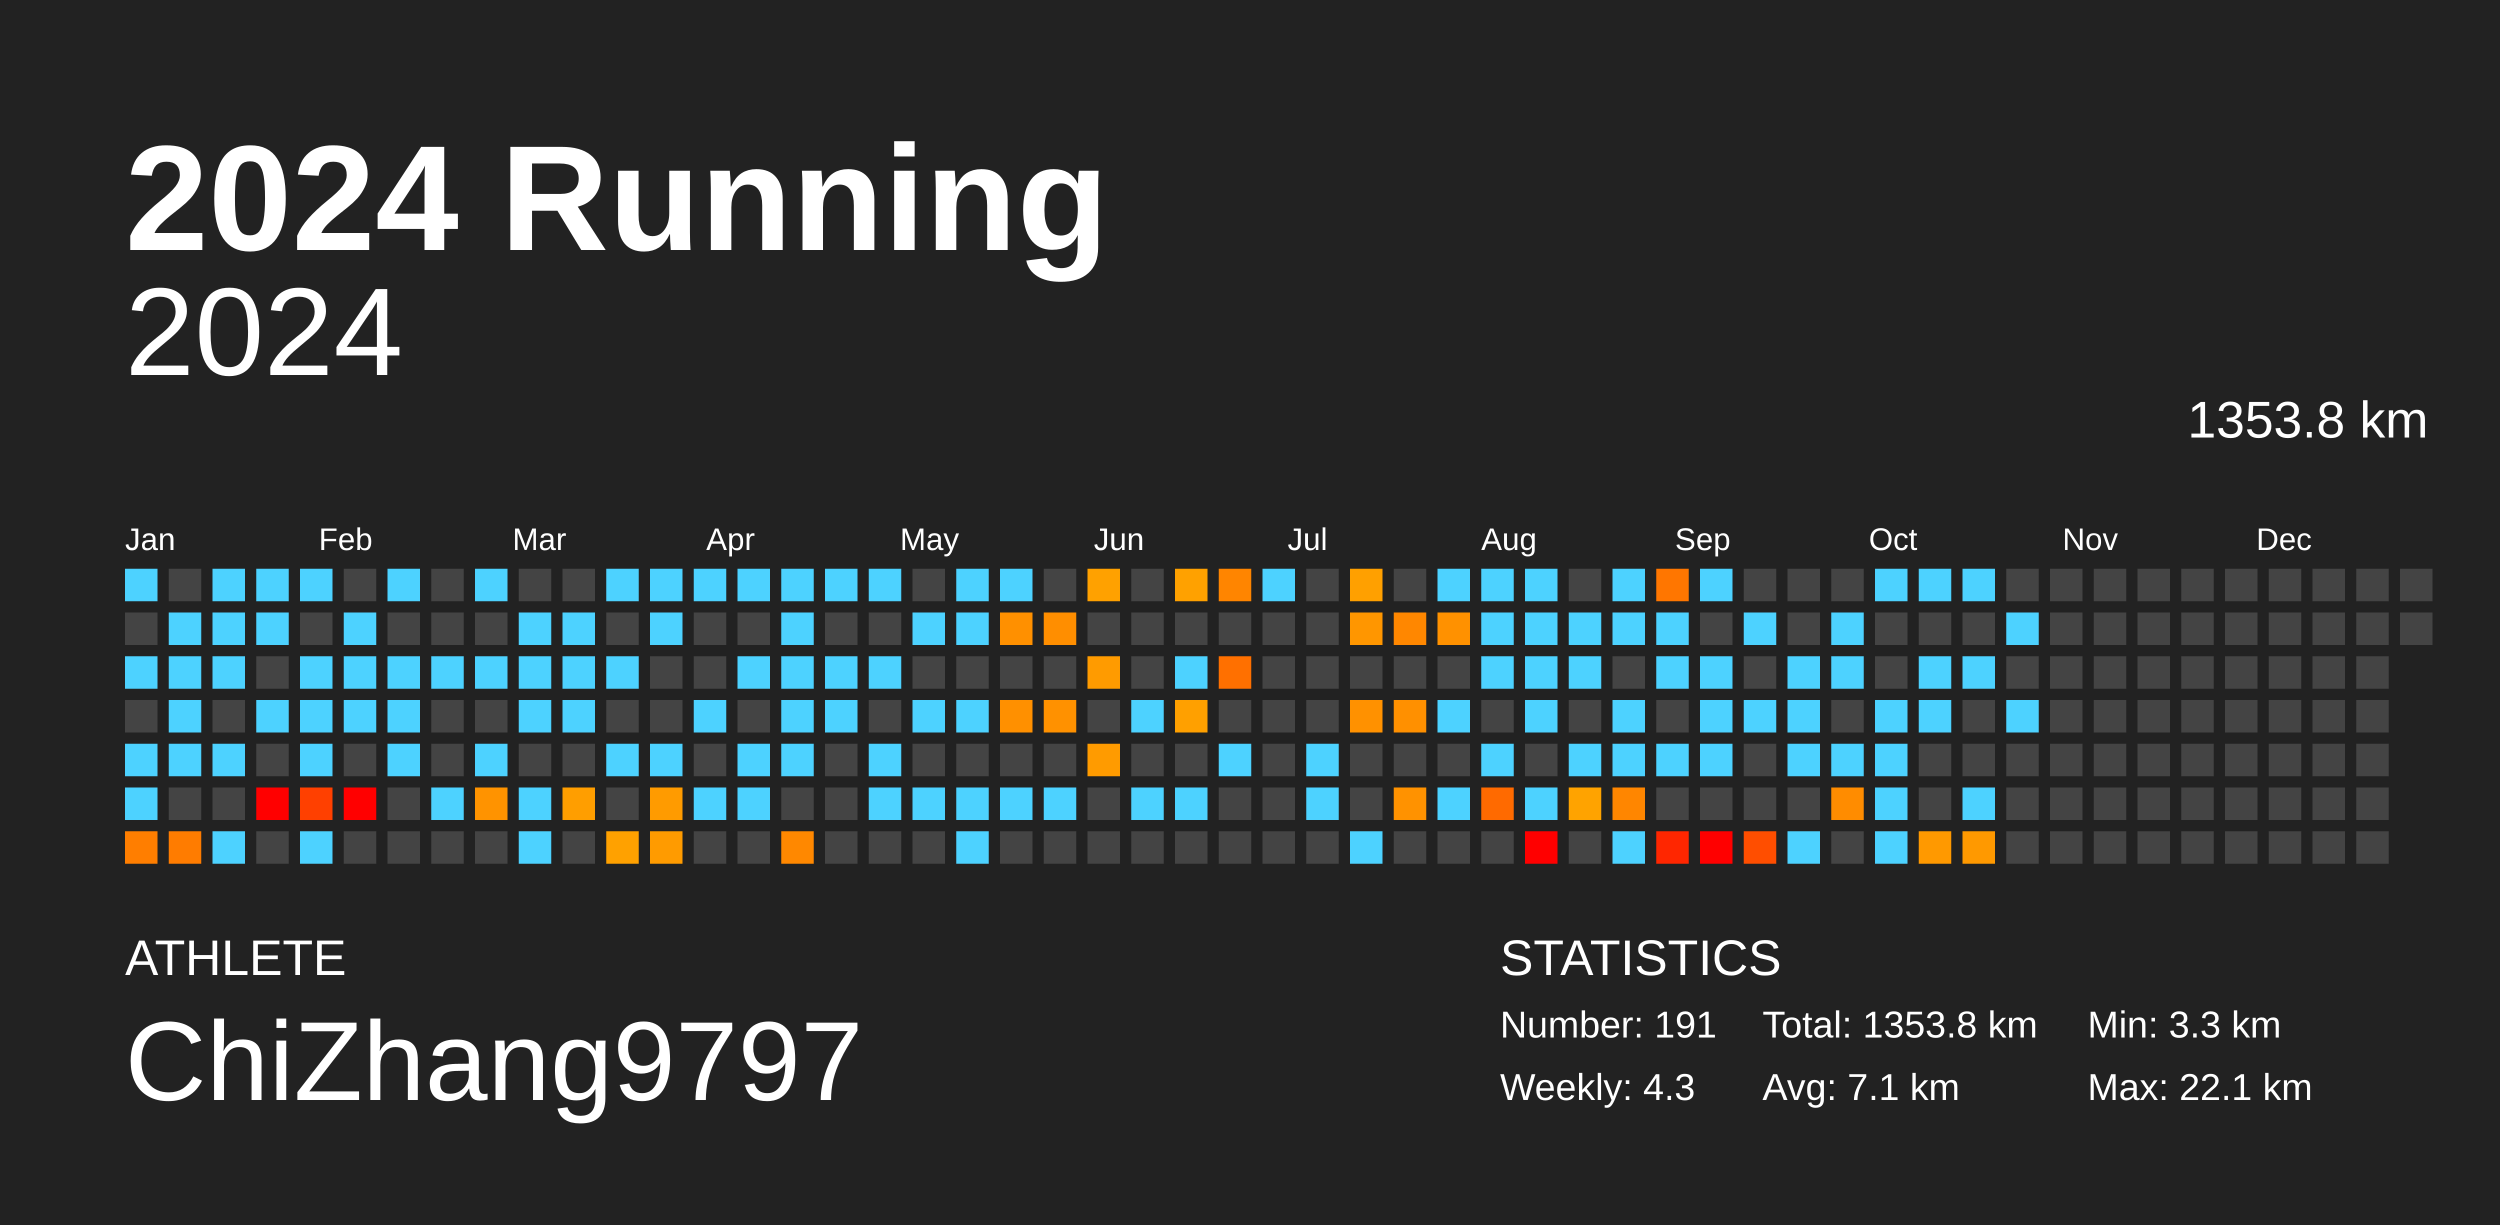
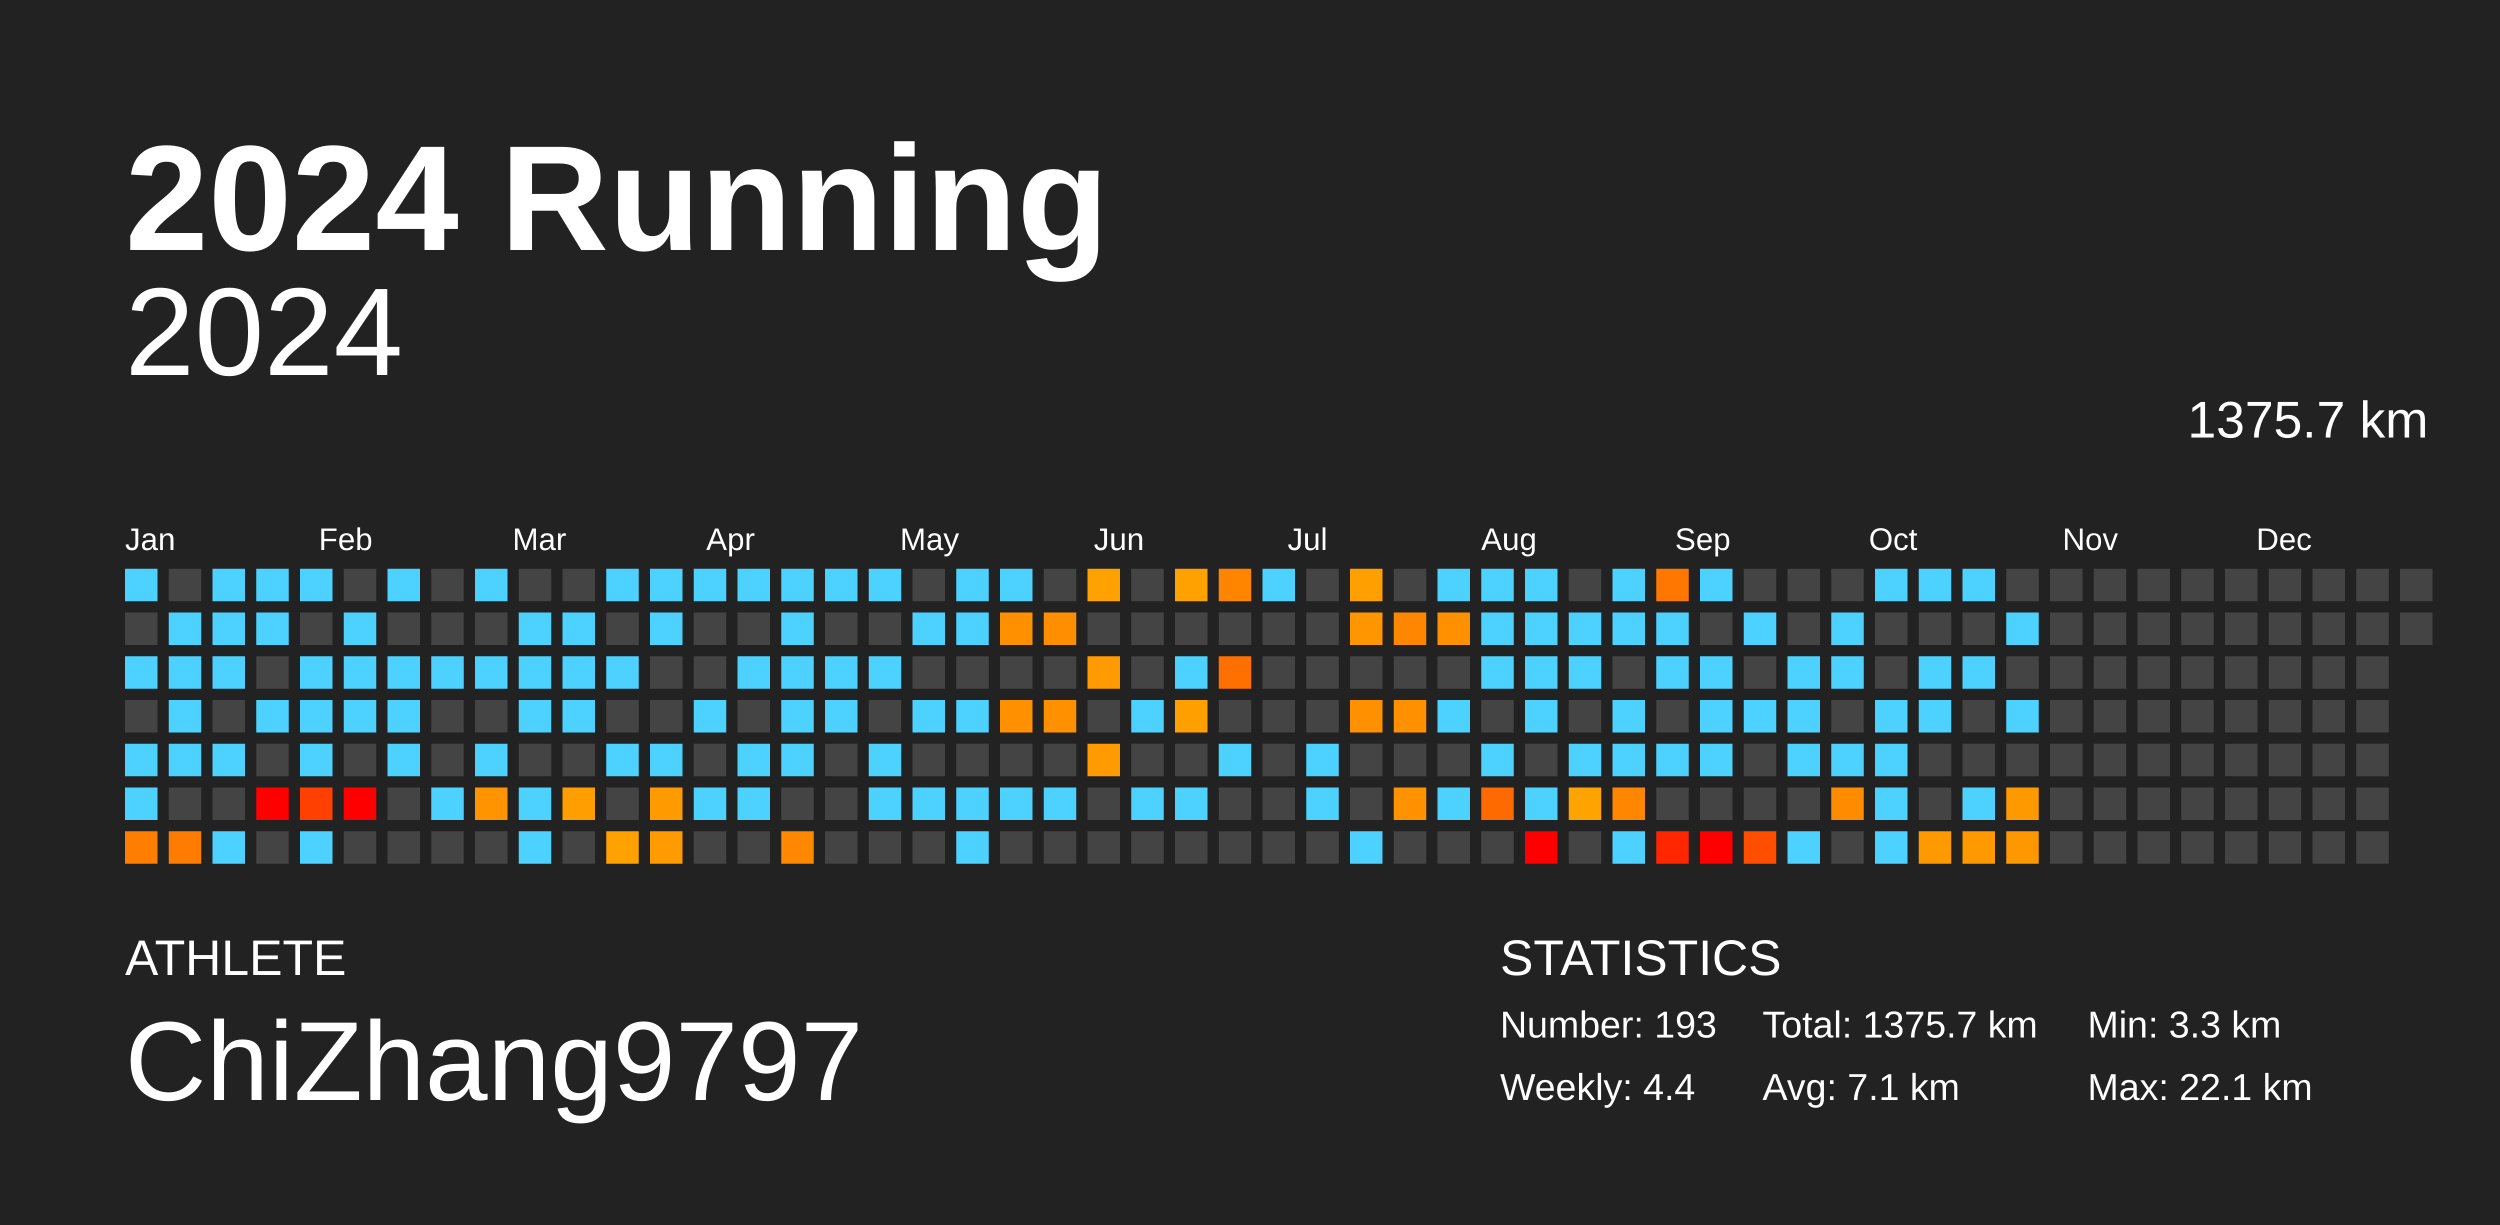
<svg xmlns="http://www.w3.org/2000/svg" baseProfile="full" height="98mm" version="1.1" viewBox="0,0,200,98" width="200mm">
  <defs />
  <rect fill="#222222" height="98" width="200" x="0" y="0" />
  <text fill="#FFFFFF" style="font-size:12px; font-family:Arial; font-weight:bold;" x="10" y="20">2024 Running</text>
  <text fill="#FFFFFF" style="font-size:4px; font-family:Arial" x="10" y="78">ATHLETE</text>
  <text fill="#FFFFFF" style="font-size:9px; font-family:Arial" x="10" y="88">ChiZhang9797</text>
  <text fill="#FFFFFF" style="font-size:4px; font-family:Arial" x="120" y="78">STATISTICS</text>
-   <text fill="#FFFFFF" style="font-size:3px; font-family:Arial" x="120" y="83">Number: 191</text>
-   <text fill="#FFFFFF" style="font-size:3px; font-family:Arial" x="120" y="88">Weekly: 4.3</text>
-   <text fill="#FFFFFF" style="font-size:3px; font-family:Arial" x="141" y="83">Total: 1353.8 km</text>
+   <text fill="#FFFFFF" style="font-size:3px; font-family:Arial" x="120" y="83">Number: 193</text>
+   <text fill="#FFFFFF" style="font-size:3px; font-family:Arial" x="120" y="88">Weekly: 4.4</text>
+   <text fill="#FFFFFF" style="font-size:3px; font-family:Arial" x="141" y="83">Total: 1375.7 km</text>
  <text fill="#FFFFFF" style="font-size:3px; font-family:Arial" x="141" y="88">Avg: 7.1 km</text>
  <text fill="#FFFFFF" style="font-size:3px; font-family:Arial" x="167" y="83">Min: 3.3 km</text>
  <text fill="#FFFFFF" style="font-size:3px; font-family:Arial" x="167" y="88">Max: 22.1 km</text>
  <text alignment-baseline="hanging" fill="#FFFFFF" style="font-size:10.0px; font-family:Arial;" x="10" y="30">2024</text>
-   <text alignment-baseline="hanging" fill="#FFFFFF" style="font-size:4.125px; font-family:Arial;" x="175" y="35">1353.8 km</text>
+   <text alignment-baseline="hanging" fill="#FFFFFF" style="font-size:4.125px; font-family:Arial;" x="175" y="35">1375.7 km</text>
  <text fill="#FFFFFF" style="font-size:2.5px; font-family:Arial" x="10.0" y="44">Jan</text>
  <text fill="#FFFFFF" style="font-size:2.5px; font-family:Arial" x="25.5" y="44">Feb</text>
  <text fill="#FFFFFF" style="font-size:2.5px; font-family:Arial" x="41.0" y="44">Mar</text>
  <text fill="#FFFFFF" style="font-size:2.5px; font-family:Arial" x="56.5" y="44">Apr</text>
  <text fill="#FFFFFF" style="font-size:2.5px; font-family:Arial" x="72.0" y="44">May</text>
  <text fill="#FFFFFF" style="font-size:2.5px; font-family:Arial" x="87.5" y="44">Jun</text>
  <text fill="#FFFFFF" style="font-size:2.5px; font-family:Arial" x="103.0" y="44">Jul</text>
  <text fill="#FFFFFF" style="font-size:2.5px; font-family:Arial" x="118.5" y="44">Aug</text>
  <text fill="#FFFFFF" style="font-size:2.5px; font-family:Arial" x="134.0" y="44">Sep</text>
  <text fill="#FFFFFF" style="font-size:2.5px; font-family:Arial" x="149.5" y="44">Oct</text>
  <text fill="#FFFFFF" style="font-size:2.5px; font-family:Arial" x="165.0" y="44">Nov</text>
  <text fill="#FFFFFF" style="font-size:2.5px; font-family:Arial" x="180.5" y="44">Dec</text>
  <rect fill="#4dd2ff" height="2.6" width="2.6" x="10.0" y="45.5" />
  <rect fill="#444444" height="2.6" width="2.6" x="10.0" y="49.0" />
  <rect fill="#4dd2ff" height="2.6" width="2.6" x="10.0" y="52.5" />
  <rect fill="#444444" height="2.6" width="2.6" x="10.0" y="56.0" />
  <rect fill="#4dd2ff" height="2.6" width="2.6" x="10.0" y="59.5" />
  <rect fill="#4dd2ff" height="2.6" width="2.6" x="10.0" y="63.0" />
  <rect fill="#ff7e00" height="2.6" width="2.6" x="10.0" y="66.5" />
  <rect fill="#444444" height="2.6" width="2.6" x="13.5" y="45.5" />
  <rect fill="#4dd2ff" height="2.6" width="2.6" x="13.5" y="49.0" />
  <rect fill="#4dd2ff" height="2.6" width="2.6" x="13.5" y="52.5" />
  <rect fill="#4dd2ff" height="2.6" width="2.6" x="13.5" y="56.0" />
  <rect fill="#4dd2ff" height="2.6" width="2.6" x="13.5" y="59.5" />
  <rect fill="#444444" height="2.6" width="2.6" x="13.5" y="63.0" />
  <rect fill="#ff7c00" height="2.6" width="2.6" x="13.5" y="66.5" />
  <rect fill="#4dd2ff" height="2.6" width="2.6" x="17.0" y="45.5" />
  <rect fill="#4dd2ff" height="2.6" width="2.6" x="17.0" y="49.0" />
  <rect fill="#4dd2ff" height="2.6" width="2.6" x="17.0" y="52.5" />
  <rect fill="#444444" height="2.6" width="2.6" x="17.0" y="56.0" />
  <rect fill="#4dd2ff" height="2.6" width="2.6" x="17.0" y="59.5" />
  <rect fill="#444444" height="2.6" width="2.6" x="17.0" y="63.0" />
  <rect fill="#4dd2ff" height="2.6" width="2.6" x="17.0" y="66.5" />
  <rect fill="#4dd2ff" height="2.6" width="2.6" x="20.5" y="45.5" />
  <rect fill="#4dd2ff" height="2.6" width="2.6" x="20.5" y="49.0" />
  <rect fill="#444444" height="2.6" width="2.6" x="20.5" y="52.5" />
  <rect fill="#4dd2ff" height="2.6" width="2.6" x="20.5" y="56.0" />
  <rect fill="#444444" height="2.6" width="2.6" x="20.5" y="59.5" />
  <rect fill="red" height="2.6" width="2.6" x="20.5" y="63.0" />
  <rect fill="#444444" height="2.6" width="2.6" x="20.5" y="66.5" />
  <rect fill="#4dd2ff" height="2.6" width="2.6" x="24.0" y="45.5" />
  <rect fill="#444444" height="2.6" width="2.6" x="24.0" y="49.0" />
  <rect fill="#4dd2ff" height="2.6" width="2.6" x="24.0" y="52.5" />
  <rect fill="#4dd2ff" height="2.6" width="2.6" x="24.0" y="56.0" />
  <rect fill="#4dd2ff" height="2.6" width="2.6" x="24.0" y="59.5" />
  <rect fill="#ff4000" height="2.6" width="2.6" x="24.0" y="63.0" />
  <rect fill="#4dd2ff" height="2.6" width="2.6" x="24.0" y="66.5" />
  <rect fill="#444444" height="2.6" width="2.6" x="27.5" y="45.5" />
  <rect fill="#4dd2ff" height="2.6" width="2.6" x="27.5" y="49.0" />
  <rect fill="#4dd2ff" height="2.6" width="2.6" x="27.5" y="52.5" />
  <rect fill="#4dd2ff" height="2.6" width="2.6" x="27.5" y="56.0" />
  <rect fill="#444444" height="2.6" width="2.6" x="27.5" y="59.5" />
  <rect fill="red" height="2.6" width="2.6" x="27.5" y="63.0" />
  <rect fill="#444444" height="2.6" width="2.6" x="27.5" y="66.5" />
  <rect fill="#4dd2ff" height="2.6" width="2.6" x="31.0" y="45.5" />
  <rect fill="#444444" height="2.6" width="2.6" x="31.0" y="49.0" />
  <rect fill="#4dd2ff" height="2.6" width="2.6" x="31.0" y="52.5" />
  <rect fill="#4dd2ff" height="2.6" width="2.6" x="31.0" y="56.0" />
  <rect fill="#4dd2ff" height="2.6" width="2.6" x="31.0" y="59.5" />
  <rect fill="#444444" height="2.6" width="2.6" x="31.0" y="63.0" />
  <rect fill="#444444" height="2.6" width="2.6" x="31.0" y="66.5" />
  <rect fill="#444444" height="2.6" width="2.6" x="34.5" y="45.5" />
  <rect fill="#444444" height="2.6" width="2.6" x="34.5" y="49.0" />
  <rect fill="#4dd2ff" height="2.6" width="2.6" x="34.5" y="52.5" />
  <rect fill="#444444" height="2.6" width="2.6" x="34.5" y="56.0" />
  <rect fill="#444444" height="2.6" width="2.6" x="34.5" y="59.5" />
  <rect fill="#4dd2ff" height="2.6" width="2.6" x="34.5" y="63.0" />
  <rect fill="#444444" height="2.6" width="2.6" x="34.5" y="66.5" />
  <rect fill="#4dd2ff" height="2.6" width="2.6" x="38.0" y="45.5" />
  <rect fill="#444444" height="2.6" width="2.6" x="38.0" y="49.0" />
  <rect fill="#4dd2ff" height="2.6" width="2.6" x="38.0" y="52.5" />
  <rect fill="#444444" height="2.6" width="2.6" x="38.0" y="56.0" />
  <rect fill="#4dd2ff" height="2.6" width="2.6" x="38.0" y="59.5" />
  <rect fill="#ff9300" height="2.6" width="2.6" x="38.0" y="63.0" />
  <rect fill="#444444" height="2.6" width="2.6" x="38.0" y="66.5" />
  <rect fill="#444444" height="2.6" width="2.6" x="41.5" y="45.5" />
  <rect fill="#4dd2ff" height="2.6" width="2.6" x="41.5" y="49.0" />
  <rect fill="#4dd2ff" height="2.6" width="2.6" x="41.5" y="52.5" />
  <rect fill="#4dd2ff" height="2.6" width="2.6" x="41.5" y="56.0" />
  <rect fill="#444444" height="2.6" width="2.6" x="41.5" y="59.5" />
  <rect fill="#4dd2ff" height="2.6" width="2.6" x="41.5" y="63.0" />
  <rect fill="#4dd2ff" height="2.6" width="2.6" x="41.5" y="66.5" />
  <rect fill="#444444" height="2.6" width="2.6" x="45.0" y="45.5" />
  <rect fill="#4dd2ff" height="2.6" width="2.6" x="45.0" y="49.0" />
  <rect fill="#4dd2ff" height="2.6" width="2.6" x="45.0" y="52.5" />
  <rect fill="#4dd2ff" height="2.6" width="2.6" x="45.0" y="56.0" />
  <rect fill="#444444" height="2.6" width="2.6" x="45.0" y="59.5" />
  <rect fill="#ff9e00" height="2.6" width="2.6" x="45.0" y="63.0" />
  <rect fill="#444444" height="2.6" width="2.6" x="45.0" y="66.5" />
  <rect fill="#4dd2ff" height="2.6" width="2.6" x="48.5" y="45.5" />
  <rect fill="#444444" height="2.6" width="2.6" x="48.5" y="49.0" />
  <rect fill="#4dd2ff" height="2.6" width="2.6" x="48.5" y="52.5" />
  <rect fill="#444444" height="2.6" width="2.6" x="48.5" y="56.0" />
  <rect fill="#4dd2ff" height="2.6" width="2.6" x="48.5" y="59.5" />
  <rect fill="#444444" height="2.6" width="2.6" x="48.5" y="63.0" />
  <rect fill="#ffa100" height="2.6" width="2.6" x="48.5" y="66.5" />
  <rect fill="#4dd2ff" height="2.6" width="2.6" x="52.0" y="45.5" />
  <rect fill="#4dd2ff" height="2.6" width="2.6" x="52.0" y="49.0" />
  <rect fill="#444444" height="2.6" width="2.6" x="52.0" y="52.5" />
  <rect fill="#444444" height="2.6" width="2.6" x="52.0" y="56.0" />
  <rect fill="#4dd2ff" height="2.6" width="2.6" x="52.0" y="59.5" />
  <rect fill="#ff9b00" height="2.6" width="2.6" x="52.0" y="63.0" />
  <rect fill="#ff9b00" height="2.6" width="2.6" x="52.0" y="66.5" />
  <rect fill="#4dd2ff" height="2.6" width="2.6" x="55.5" y="45.5" />
  <rect fill="#444444" height="2.6" width="2.6" x="55.5" y="49.0" />
  <rect fill="#444444" height="2.6" width="2.6" x="55.5" y="52.5" />
  <rect fill="#4dd2ff" height="2.6" width="2.6" x="55.5" y="56.0" />
  <rect fill="#444444" height="2.6" width="2.6" x="55.5" y="59.5" />
  <rect fill="#4dd2ff" height="2.6" width="2.6" x="55.5" y="63.0" />
  <rect fill="#444444" height="2.6" width="2.6" x="55.5" y="66.5" />
  <rect fill="#4dd2ff" height="2.6" width="2.6" x="59.0" y="45.5" />
  <rect fill="#444444" height="2.6" width="2.6" x="59.0" y="49.0" />
  <rect fill="#4dd2ff" height="2.6" width="2.6" x="59.0" y="52.5" />
  <rect fill="#444444" height="2.6" width="2.6" x="59.0" y="56.0" />
  <rect fill="#4dd2ff" height="2.6" width="2.6" x="59.0" y="59.5" />
  <rect fill="#4dd2ff" height="2.6" width="2.6" x="59.0" y="63.0" />
  <rect fill="#444444" height="2.6" width="2.6" x="59.0" y="66.5" />
  <rect fill="#4dd2ff" height="2.6" width="2.6" x="62.5" y="45.5" />
  <rect fill="#4dd2ff" height="2.6" width="2.6" x="62.5" y="49.0" />
  <rect fill="#4dd2ff" height="2.6" width="2.6" x="62.5" y="52.5" />
  <rect fill="#4dd2ff" height="2.6" width="2.6" x="62.5" y="56.0" />
  <rect fill="#4dd2ff" height="2.6" width="2.6" x="62.5" y="59.5" />
  <rect fill="#444444" height="2.6" width="2.6" x="62.5" y="63.0" />
  <rect fill="#ff8800" height="2.6" width="2.6" x="62.5" y="66.5" />
  <rect fill="#4dd2ff" height="2.6" width="2.6" x="66.0" y="45.5" />
  <rect fill="#444444" height="2.6" width="2.6" x="66.0" y="49.0" />
  <rect fill="#4dd2ff" height="2.6" width="2.6" x="66.0" y="52.5" />
  <rect fill="#4dd2ff" height="2.6" width="2.6" x="66.0" y="56.0" />
  <rect fill="#444444" height="2.6" width="2.6" x="66.0" y="59.5" />
  <rect fill="#444444" height="2.6" width="2.6" x="66.0" y="63.0" />
  <rect fill="#444444" height="2.6" width="2.6" x="66.0" y="66.5" />
  <rect fill="#4dd2ff" height="2.6" width="2.6" x="69.5" y="45.5" />
  <rect fill="#444444" height="2.6" width="2.6" x="69.5" y="49.0" />
  <rect fill="#4dd2ff" height="2.6" width="2.6" x="69.5" y="52.5" />
  <rect fill="#444444" height="2.6" width="2.6" x="69.5" y="56.0" />
  <rect fill="#4dd2ff" height="2.6" width="2.6" x="69.5" y="59.5" />
  <rect fill="#4dd2ff" height="2.6" width="2.6" x="69.5" y="63.0" />
  <rect fill="#444444" height="2.6" width="2.6" x="69.5" y="66.5" />
  <rect fill="#444444" height="2.6" width="2.6" x="73.0" y="45.5" />
  <rect fill="#4dd2ff" height="2.6" width="2.6" x="73.0" y="49.0" />
  <rect fill="#444444" height="2.6" width="2.6" x="73.0" y="52.5" />
  <rect fill="#4dd2ff" height="2.6" width="2.6" x="73.0" y="56.0" />
  <rect fill="#444444" height="2.6" width="2.6" x="73.0" y="59.5" />
  <rect fill="#4dd2ff" height="2.6" width="2.6" x="73.0" y="63.0" />
  <rect fill="#444444" height="2.6" width="2.6" x="73.0" y="66.5" />
  <rect fill="#4dd2ff" height="2.6" width="2.6" x="76.5" y="45.5" />
  <rect fill="#4dd2ff" height="2.6" width="2.6" x="76.5" y="49.0" />
  <rect fill="#444444" height="2.6" width="2.6" x="76.5" y="52.5" />
  <rect fill="#4dd2ff" height="2.6" width="2.6" x="76.5" y="56.0" />
  <rect fill="#444444" height="2.6" width="2.6" x="76.5" y="59.5" />
  <rect fill="#4dd2ff" height="2.6" width="2.6" x="76.5" y="63.0" />
  <rect fill="#4dd2ff" height="2.6" width="2.6" x="76.5" y="66.5" />
  <rect fill="#4dd2ff" height="2.6" width="2.6" x="80.0" y="45.5" />
  <rect fill="#ff9000" height="2.6" width="2.6" x="80.0" y="49.0" />
  <rect fill="#444444" height="2.6" width="2.6" x="80.0" y="52.5" />
  <rect fill="#ff9000" height="2.6" width="2.6" x="80.0" y="56.0" />
  <rect fill="#444444" height="2.6" width="2.6" x="80.0" y="59.5" />
  <rect fill="#4dd2ff" height="2.6" width="2.6" x="80.0" y="63.0" />
  <rect fill="#444444" height="2.6" width="2.6" x="80.0" y="66.5" />
  <rect fill="#444444" height="2.6" width="2.6" x="83.5" y="45.5" />
  <rect fill="#ff8e00" height="2.6" width="2.6" x="83.5" y="49.0" />
  <rect fill="#444444" height="2.6" width="2.6" x="83.5" y="52.5" />
  <rect fill="#ff9100" height="2.6" width="2.6" x="83.5" y="56.0" />
  <rect fill="#444444" height="2.6" width="2.6" x="83.5" y="59.5" />
  <rect fill="#4dd2ff" height="2.6" width="2.6" x="83.5" y="63.0" />
  <rect fill="#444444" height="2.6" width="2.6" x="83.5" y="66.5" />
  <rect fill="#ffa100" height="2.6" width="2.6" x="87.0" y="45.5" />
  <rect fill="#444444" height="2.6" width="2.6" x="87.0" y="49.0" />
  <rect fill="#ff9b00" height="2.6" width="2.6" x="87.0" y="52.5" />
  <rect fill="#444444" height="2.6" width="2.6" x="87.0" y="56.0" />
  <rect fill="#ff9b00" height="2.6" width="2.6" x="87.0" y="59.5" />
  <rect fill="#444444" height="2.6" width="2.6" x="87.0" y="63.0" />
  <rect fill="#444444" height="2.6" width="2.6" x="87.0" y="66.5" />
  <rect fill="#444444" height="2.6" width="2.6" x="90.5" y="45.5" />
  <rect fill="#444444" height="2.6" width="2.6" x="90.5" y="49.0" />
  <rect fill="#444444" height="2.6" width="2.6" x="90.5" y="52.5" />
  <rect fill="#4dd2ff" height="2.6" width="2.6" x="90.5" y="56.0" />
  <rect fill="#444444" height="2.6" width="2.6" x="90.5" y="59.5" />
  <rect fill="#4dd2ff" height="2.6" width="2.6" x="90.5" y="63.0" />
  <rect fill="#444444" height="2.6" width="2.6" x="90.5" y="66.5" />
  <rect fill="#ffa100" height="2.6" width="2.6" x="94.0" y="45.5" />
  <rect fill="#444444" height="2.6" width="2.6" x="94.0" y="49.0" />
  <rect fill="#4dd2ff" height="2.6" width="2.6" x="94.0" y="52.5" />
  <rect fill="#ffa000" height="2.6" width="2.6" x="94.0" y="56.0" />
  <rect fill="#444444" height="2.6" width="2.6" x="94.0" y="59.5" />
  <rect fill="#4dd2ff" height="2.6" width="2.6" x="94.0" y="63.0" />
  <rect fill="#444444" height="2.6" width="2.6" x="94.0" y="66.5" />
  <rect fill="#ff8500" height="2.6" width="2.6" x="97.5" y="45.5" />
  <rect fill="#444444" height="2.6" width="2.6" x="97.5" y="49.0" />
  <rect fill="#ff7000" height="2.6" width="2.6" x="97.5" y="52.5" />
  <rect fill="#444444" height="2.6" width="2.6" x="97.5" y="56.0" />
  <rect fill="#4dd2ff" height="2.6" width="2.6" x="97.5" y="59.5" />
  <rect fill="#444444" height="2.6" width="2.6" x="97.5" y="63.0" />
  <rect fill="#444444" height="2.6" width="2.6" x="97.5" y="66.5" />
  <rect fill="#4dd2ff" height="2.6" width="2.6" x="101.0" y="45.5" />
  <rect fill="#444444" height="2.6" width="2.6" x="101.0" y="49.0" />
  <rect fill="#444444" height="2.6" width="2.6" x="101.0" y="52.5" />
  <rect fill="#444444" height="2.6" width="2.6" x="101.0" y="56.0" />
  <rect fill="#444444" height="2.6" width="2.6" x="101.0" y="59.5" />
  <rect fill="#444444" height="2.6" width="2.6" x="101.0" y="63.0" />
  <rect fill="#444444" height="2.6" width="2.6" x="101.0" y="66.5" />
  <rect fill="#444444" height="2.6" width="2.6" x="104.5" y="45.5" />
  <rect fill="#444444" height="2.6" width="2.6" x="104.5" y="49.0" />
  <rect fill="#444444" height="2.6" width="2.6" x="104.5" y="52.5" />
  <rect fill="#444444" height="2.6" width="2.6" x="104.5" y="56.0" />
  <rect fill="#4dd2ff" height="2.6" width="2.6" x="104.5" y="59.5" />
  <rect fill="#4dd2ff" height="2.6" width="2.6" x="104.5" y="63.0" />
  <rect fill="#444444" height="2.6" width="2.6" x="104.5" y="66.5" />
  <rect fill="#ffa000" height="2.6" width="2.6" x="108.0" y="45.5" />
  <rect fill="#ff9600" height="2.6" width="2.6" x="108.0" y="49.0" />
  <rect fill="#444444" height="2.6" width="2.6" x="108.0" y="52.5" />
  <rect fill="#ff9100" height="2.6" width="2.6" x="108.0" y="56.0" />
  <rect fill="#444444" height="2.6" width="2.6" x="108.0" y="59.5" />
  <rect fill="#444444" height="2.6" width="2.6" x="108.0" y="63.0" />
  <rect fill="#4dd2ff" height="2.6" width="2.6" x="108.0" y="66.5" />
  <rect fill="#444444" height="2.6" width="2.6" x="111.5" y="45.5" />
  <rect fill="#ff8700" height="2.6" width="2.6" x="111.5" y="49.0" />
  <rect fill="#444444" height="2.6" width="2.6" x="111.5" y="52.5" />
  <rect fill="#ff9000" height="2.6" width="2.6" x="111.5" y="56.0" />
  <rect fill="#444444" height="2.6" width="2.6" x="111.5" y="59.5" />
  <rect fill="#ff9200" height="2.6" width="2.6" x="111.5" y="63.0" />
  <rect fill="#444444" height="2.6" width="2.6" x="111.5" y="66.5" />
  <rect fill="#4dd2ff" height="2.6" width="2.6" x="115.0" y="45.5" />
  <rect fill="#ff9100" height="2.6" width="2.6" x="115.0" y="49.0" />
  <rect fill="#444444" height="2.6" width="2.6" x="115.0" y="52.5" />
  <rect fill="#4dd2ff" height="2.6" width="2.6" x="115.0" y="56.0" />
  <rect fill="#444444" height="2.6" width="2.6" x="115.0" y="59.5" />
  <rect fill="#4dd2ff" height="2.6" width="2.6" x="115.0" y="63.0" />
  <rect fill="#444444" height="2.6" width="2.6" x="115.0" y="66.5" />
  <rect fill="#4dd2ff" height="2.6" width="2.6" x="118.5" y="45.5" />
  <rect fill="#4dd2ff" height="2.6" width="2.6" x="118.5" y="49.0" />
  <rect fill="#4dd2ff" height="2.6" width="2.6" x="118.5" y="52.5" />
  <rect fill="#444444" height="2.6" width="2.6" x="118.5" y="56.0" />
  <rect fill="#4dd2ff" height="2.6" width="2.6" x="118.5" y="59.5" />
  <rect fill="#ff6a00" height="2.6" width="2.6" x="118.5" y="63.0" />
  <rect fill="#444444" height="2.6" width="2.6" x="118.5" y="66.5" />
  <rect fill="#4dd2ff" height="2.6" width="2.6" x="122.0" y="45.5" />
  <rect fill="#4dd2ff" height="2.6" width="2.6" x="122.0" y="49.0" />
  <rect fill="#4dd2ff" height="2.6" width="2.6" x="122.0" y="52.5" />
  <rect fill="#4dd2ff" height="2.6" width="2.6" x="122.0" y="56.0" />
  <rect fill="#444444" height="2.6" width="2.6" x="122.0" y="59.5" />
  <rect fill="#4dd2ff" height="2.6" width="2.6" x="122.0" y="63.0" />
  <rect fill="red" height="2.6" width="2.6" x="122.0" y="66.5" />
  <rect fill="#444444" height="2.6" width="2.6" x="125.5" y="45.5" />
  <rect fill="#4dd2ff" height="2.6" width="2.6" x="125.5" y="49.0" />
  <rect fill="#4dd2ff" height="2.6" width="2.6" x="125.5" y="52.5" />
  <rect fill="#444444" height="2.6" width="2.6" x="125.5" y="56.0" />
  <rect fill="#4dd2ff" height="2.6" width="2.6" x="125.5" y="59.5" />
  <rect fill="#ffa300" height="2.6" width="2.6" x="125.5" y="63.0" />
  <rect fill="#444444" height="2.6" width="2.6" x="125.5" y="66.5" />
  <rect fill="#4dd2ff" height="2.6" width="2.6" x="129.0" y="45.5" />
  <rect fill="#4dd2ff" height="2.6" width="2.6" x="129.0" y="49.0" />
  <rect fill="#444444" height="2.6" width="2.6" x="129.0" y="52.5" />
  <rect fill="#4dd2ff" height="2.6" width="2.6" x="129.0" y="56.0" />
  <rect fill="#4dd2ff" height="2.6" width="2.6" x="129.0" y="59.5" />
  <rect fill="#ff8600" height="2.6" width="2.6" x="129.0" y="63.0" />
  <rect fill="#4dd2ff" height="2.6" width="2.6" x="129.0" y="66.5" />
  <rect fill="#ff7600" height="2.6" width="2.6" x="132.5" y="45.5" />
  <rect fill="#4dd2ff" height="2.6" width="2.6" x="132.5" y="49.0" />
  <rect fill="#4dd2ff" height="2.6" width="2.6" x="132.5" y="52.5" />
  <rect fill="#444444" height="2.6" width="2.6" x="132.5" y="56.0" />
  <rect fill="#4dd2ff" height="2.6" width="2.6" x="132.5" y="59.5" />
  <rect fill="#444444" height="2.6" width="2.6" x="132.5" y="63.0" />
  <rect fill="#ff2600" height="2.6" width="2.6" x="132.5" y="66.5" />
  <rect fill="#4dd2ff" height="2.6" width="2.6" x="136.0" y="45.5" />
  <rect fill="#444444" height="2.6" width="2.6" x="136.0" y="49.0" />
  <rect fill="#4dd2ff" height="2.6" width="2.6" x="136.0" y="52.5" />
  <rect fill="#4dd2ff" height="2.6" width="2.6" x="136.0" y="56.0" />
  <rect fill="#4dd2ff" height="2.6" width="2.6" x="136.0" y="59.5" />
  <rect fill="#444444" height="2.6" width="2.6" x="136.0" y="63.0" />
  <rect fill="red" height="2.6" width="2.6" x="136.0" y="66.5" />
  <rect fill="#444444" height="2.6" width="2.6" x="139.5" y="45.5" />
  <rect fill="#4dd2ff" height="2.6" width="2.6" x="139.5" y="49.0" />
  <rect fill="#444444" height="2.6" width="2.6" x="139.5" y="52.5" />
  <rect fill="#4dd2ff" height="2.6" width="2.6" x="139.5" y="56.0" />
  <rect fill="#444444" height="2.6" width="2.6" x="139.5" y="59.5" />
  <rect fill="#444444" height="2.6" width="2.6" x="139.5" y="63.0" />
  <rect fill="#ff4e00" height="2.6" width="2.6" x="139.5" y="66.5" />
  <rect fill="#444444" height="2.6" width="2.6" x="143.0" y="45.5" />
  <rect fill="#444444" height="2.6" width="2.6" x="143.0" y="49.0" />
  <rect fill="#4dd2ff" height="2.6" width="2.6" x="143.0" y="52.5" />
  <rect fill="#4dd2ff" height="2.6" width="2.6" x="143.0" y="56.0" />
  <rect fill="#4dd2ff" height="2.6" width="2.6" x="143.0" y="59.5" />
  <rect fill="#444444" height="2.6" width="2.6" x="143.0" y="63.0" />
  <rect fill="#4dd2ff" height="2.6" width="2.6" x="143.0" y="66.5" />
  <rect fill="#444444" height="2.6" width="2.6" x="146.5" y="45.5" />
  <rect fill="#4dd2ff" height="2.6" width="2.6" x="146.5" y="49.0" />
  <rect fill="#4dd2ff" height="2.6" width="2.6" x="146.5" y="52.5" />
  <rect fill="#444444" height="2.6" width="2.6" x="146.5" y="56.0" />
  <rect fill="#4dd2ff" height="2.6" width="2.6" x="146.5" y="59.5" />
  <rect fill="#ff8c00" height="2.6" width="2.6" x="146.5" y="63.0" />
  <rect fill="#444444" height="2.6" width="2.6" x="146.5" y="66.5" />
  <rect fill="#4dd2ff" height="2.6" width="2.6" x="150.0" y="45.5" />
  <rect fill="#444444" height="2.6" width="2.6" x="150.0" y="49.0" />
  <rect fill="#444444" height="2.6" width="2.6" x="150.0" y="52.5" />
  <rect fill="#4dd2ff" height="2.6" width="2.6" x="150.0" y="56.0" />
  <rect fill="#4dd2ff" height="2.6" width="2.6" x="150.0" y="59.5" />
  <rect fill="#4dd2ff" height="2.6" width="2.6" x="150.0" y="63.0" />
  <rect fill="#4dd2ff" height="2.6" width="2.6" x="150.0" y="66.5" />
  <rect fill="#4dd2ff" height="2.6" width="2.6" x="153.5" y="45.5" />
  <rect fill="#444444" height="2.6" width="2.6" x="153.5" y="49.0" />
  <rect fill="#4dd2ff" height="2.6" width="2.6" x="153.5" y="52.5" />
  <rect fill="#4dd2ff" height="2.6" width="2.6" x="153.5" y="56.0" />
  <rect fill="#444444" height="2.6" width="2.6" x="153.5" y="59.5" />
  <rect fill="#444444" height="2.6" width="2.6" x="153.5" y="63.0" />
  <rect fill="#ff9900" height="2.6" width="2.6" x="153.5" y="66.5" />
  <rect fill="#4dd2ff" height="2.6" width="2.6" x="157.0" y="45.5" />
  <rect fill="#444444" height="2.6" width="2.6" x="157.0" y="49.0" />
  <rect fill="#4dd2ff" height="2.6" width="2.6" x="157.0" y="52.5" />
  <rect fill="#444444" height="2.6" width="2.6" x="157.0" y="56.0" />
  <rect fill="#444444" height="2.6" width="2.6" x="157.0" y="59.5" />
  <rect fill="#4dd2ff" height="2.6" width="2.6" x="157.0" y="63.0" />
  <rect fill="#ff9900" height="2.6" width="2.6" x="157.0" y="66.5" />
  <rect fill="#444444" height="2.6" width="2.6" x="160.5" y="45.5" />
  <rect fill="#4dd2ff" height="2.6" width="2.6" x="160.5" y="49.0" />
  <rect fill="#444444" height="2.6" width="2.6" x="160.5" y="52.5" />
  <rect fill="#4dd2ff" height="2.6" width="2.6" x="160.5" y="56.0" />
  <rect fill="#444444" height="2.6" width="2.6" x="160.5" y="59.5" />
-   <rect fill="#444444" height="2.6" width="2.6" x="160.5" y="63.0" />
-   <rect fill="#444444" height="2.6" width="2.6" x="160.5" y="66.5" />
+   <rect fill="#ff9900" height="2.6" width="2.6" x="160.5" y="63.0" />
+   <rect fill="#ff9700" height="2.6" width="2.6" x="160.5" y="66.5" />
  <rect fill="#444444" height="2.6" width="2.6" x="164.0" y="45.5" />
  <rect fill="#444444" height="2.6" width="2.6" x="164.0" y="49.0" />
  <rect fill="#444444" height="2.6" width="2.6" x="164.0" y="52.5" />
  <rect fill="#444444" height="2.6" width="2.6" x="164.0" y="56.0" />
  <rect fill="#444444" height="2.6" width="2.6" x="164.0" y="59.5" />
  <rect fill="#444444" height="2.6" width="2.6" x="164.0" y="63.0" />
  <rect fill="#444444" height="2.6" width="2.6" x="164.0" y="66.5" />
  <rect fill="#444444" height="2.6" width="2.6" x="167.5" y="45.5" />
  <rect fill="#444444" height="2.6" width="2.6" x="167.5" y="49.0" />
  <rect fill="#444444" height="2.6" width="2.6" x="167.5" y="52.5" />
  <rect fill="#444444" height="2.6" width="2.6" x="167.5" y="56.0" />
  <rect fill="#444444" height="2.6" width="2.6" x="167.5" y="59.5" />
  <rect fill="#444444" height="2.6" width="2.6" x="167.5" y="63.0" />
  <rect fill="#444444" height="2.6" width="2.6" x="167.5" y="66.5" />
  <rect fill="#444444" height="2.6" width="2.6" x="171.0" y="45.5" />
  <rect fill="#444444" height="2.6" width="2.6" x="171.0" y="49.0" />
  <rect fill="#444444" height="2.6" width="2.6" x="171.0" y="52.5" />
  <rect fill="#444444" height="2.6" width="2.6" x="171.0" y="56.0" />
  <rect fill="#444444" height="2.6" width="2.6" x="171.0" y="59.5" />
  <rect fill="#444444" height="2.6" width="2.6" x="171.0" y="63.0" />
  <rect fill="#444444" height="2.6" width="2.6" x="171.0" y="66.5" />
  <rect fill="#444444" height="2.6" width="2.6" x="174.5" y="45.5" />
  <rect fill="#444444" height="2.6" width="2.6" x="174.5" y="49.0" />
  <rect fill="#444444" height="2.6" width="2.6" x="174.5" y="52.5" />
  <rect fill="#444444" height="2.6" width="2.6" x="174.5" y="56.0" />
  <rect fill="#444444" height="2.6" width="2.6" x="174.5" y="59.5" />
  <rect fill="#444444" height="2.6" width="2.6" x="174.5" y="63.0" />
  <rect fill="#444444" height="2.6" width="2.6" x="174.5" y="66.5" />
  <rect fill="#444444" height="2.6" width="2.6" x="178.0" y="45.5" />
  <rect fill="#444444" height="2.6" width="2.6" x="178.0" y="49.0" />
  <rect fill="#444444" height="2.6" width="2.6" x="178.0" y="52.5" />
  <rect fill="#444444" height="2.6" width="2.6" x="178.0" y="56.0" />
  <rect fill="#444444" height="2.6" width="2.6" x="178.0" y="59.5" />
  <rect fill="#444444" height="2.6" width="2.6" x="178.0" y="63.0" />
  <rect fill="#444444" height="2.6" width="2.6" x="178.0" y="66.5" />
  <rect fill="#444444" height="2.6" width="2.6" x="181.5" y="45.5" />
  <rect fill="#444444" height="2.6" width="2.6" x="181.5" y="49.0" />
  <rect fill="#444444" height="2.6" width="2.6" x="181.5" y="52.5" />
  <rect fill="#444444" height="2.6" width="2.6" x="181.5" y="56.0" />
  <rect fill="#444444" height="2.6" width="2.6" x="181.5" y="59.5" />
  <rect fill="#444444" height="2.6" width="2.6" x="181.5" y="63.0" />
  <rect fill="#444444" height="2.6" width="2.6" x="181.5" y="66.5" />
  <rect fill="#444444" height="2.6" width="2.6" x="185.0" y="45.5" />
  <rect fill="#444444" height="2.6" width="2.6" x="185.0" y="49.0" />
  <rect fill="#444444" height="2.6" width="2.6" x="185.0" y="52.5" />
  <rect fill="#444444" height="2.6" width="2.6" x="185.0" y="56.0" />
  <rect fill="#444444" height="2.6" width="2.6" x="185.0" y="59.5" />
  <rect fill="#444444" height="2.6" width="2.6" x="185.0" y="63.0" />
  <rect fill="#444444" height="2.6" width="2.6" x="185.0" y="66.5" />
  <rect fill="#444444" height="2.6" width="2.6" x="188.5" y="45.5" />
  <rect fill="#444444" height="2.6" width="2.6" x="188.5" y="49.0" />
  <rect fill="#444444" height="2.6" width="2.6" x="188.5" y="52.5" />
  <rect fill="#444444" height="2.6" width="2.6" x="188.5" y="56.0" />
  <rect fill="#444444" height="2.6" width="2.6" x="188.5" y="59.5" />
  <rect fill="#444444" height="2.6" width="2.6" x="188.5" y="63.0" />
  <rect fill="#444444" height="2.6" width="2.6" x="188.5" y="66.5" />
  <rect fill="#444444" height="2.6" width="2.6" x="192.0" y="45.5" />
  <rect fill="#444444" height="2.6" width="2.6" x="192.0" y="49.0" />
</svg>
